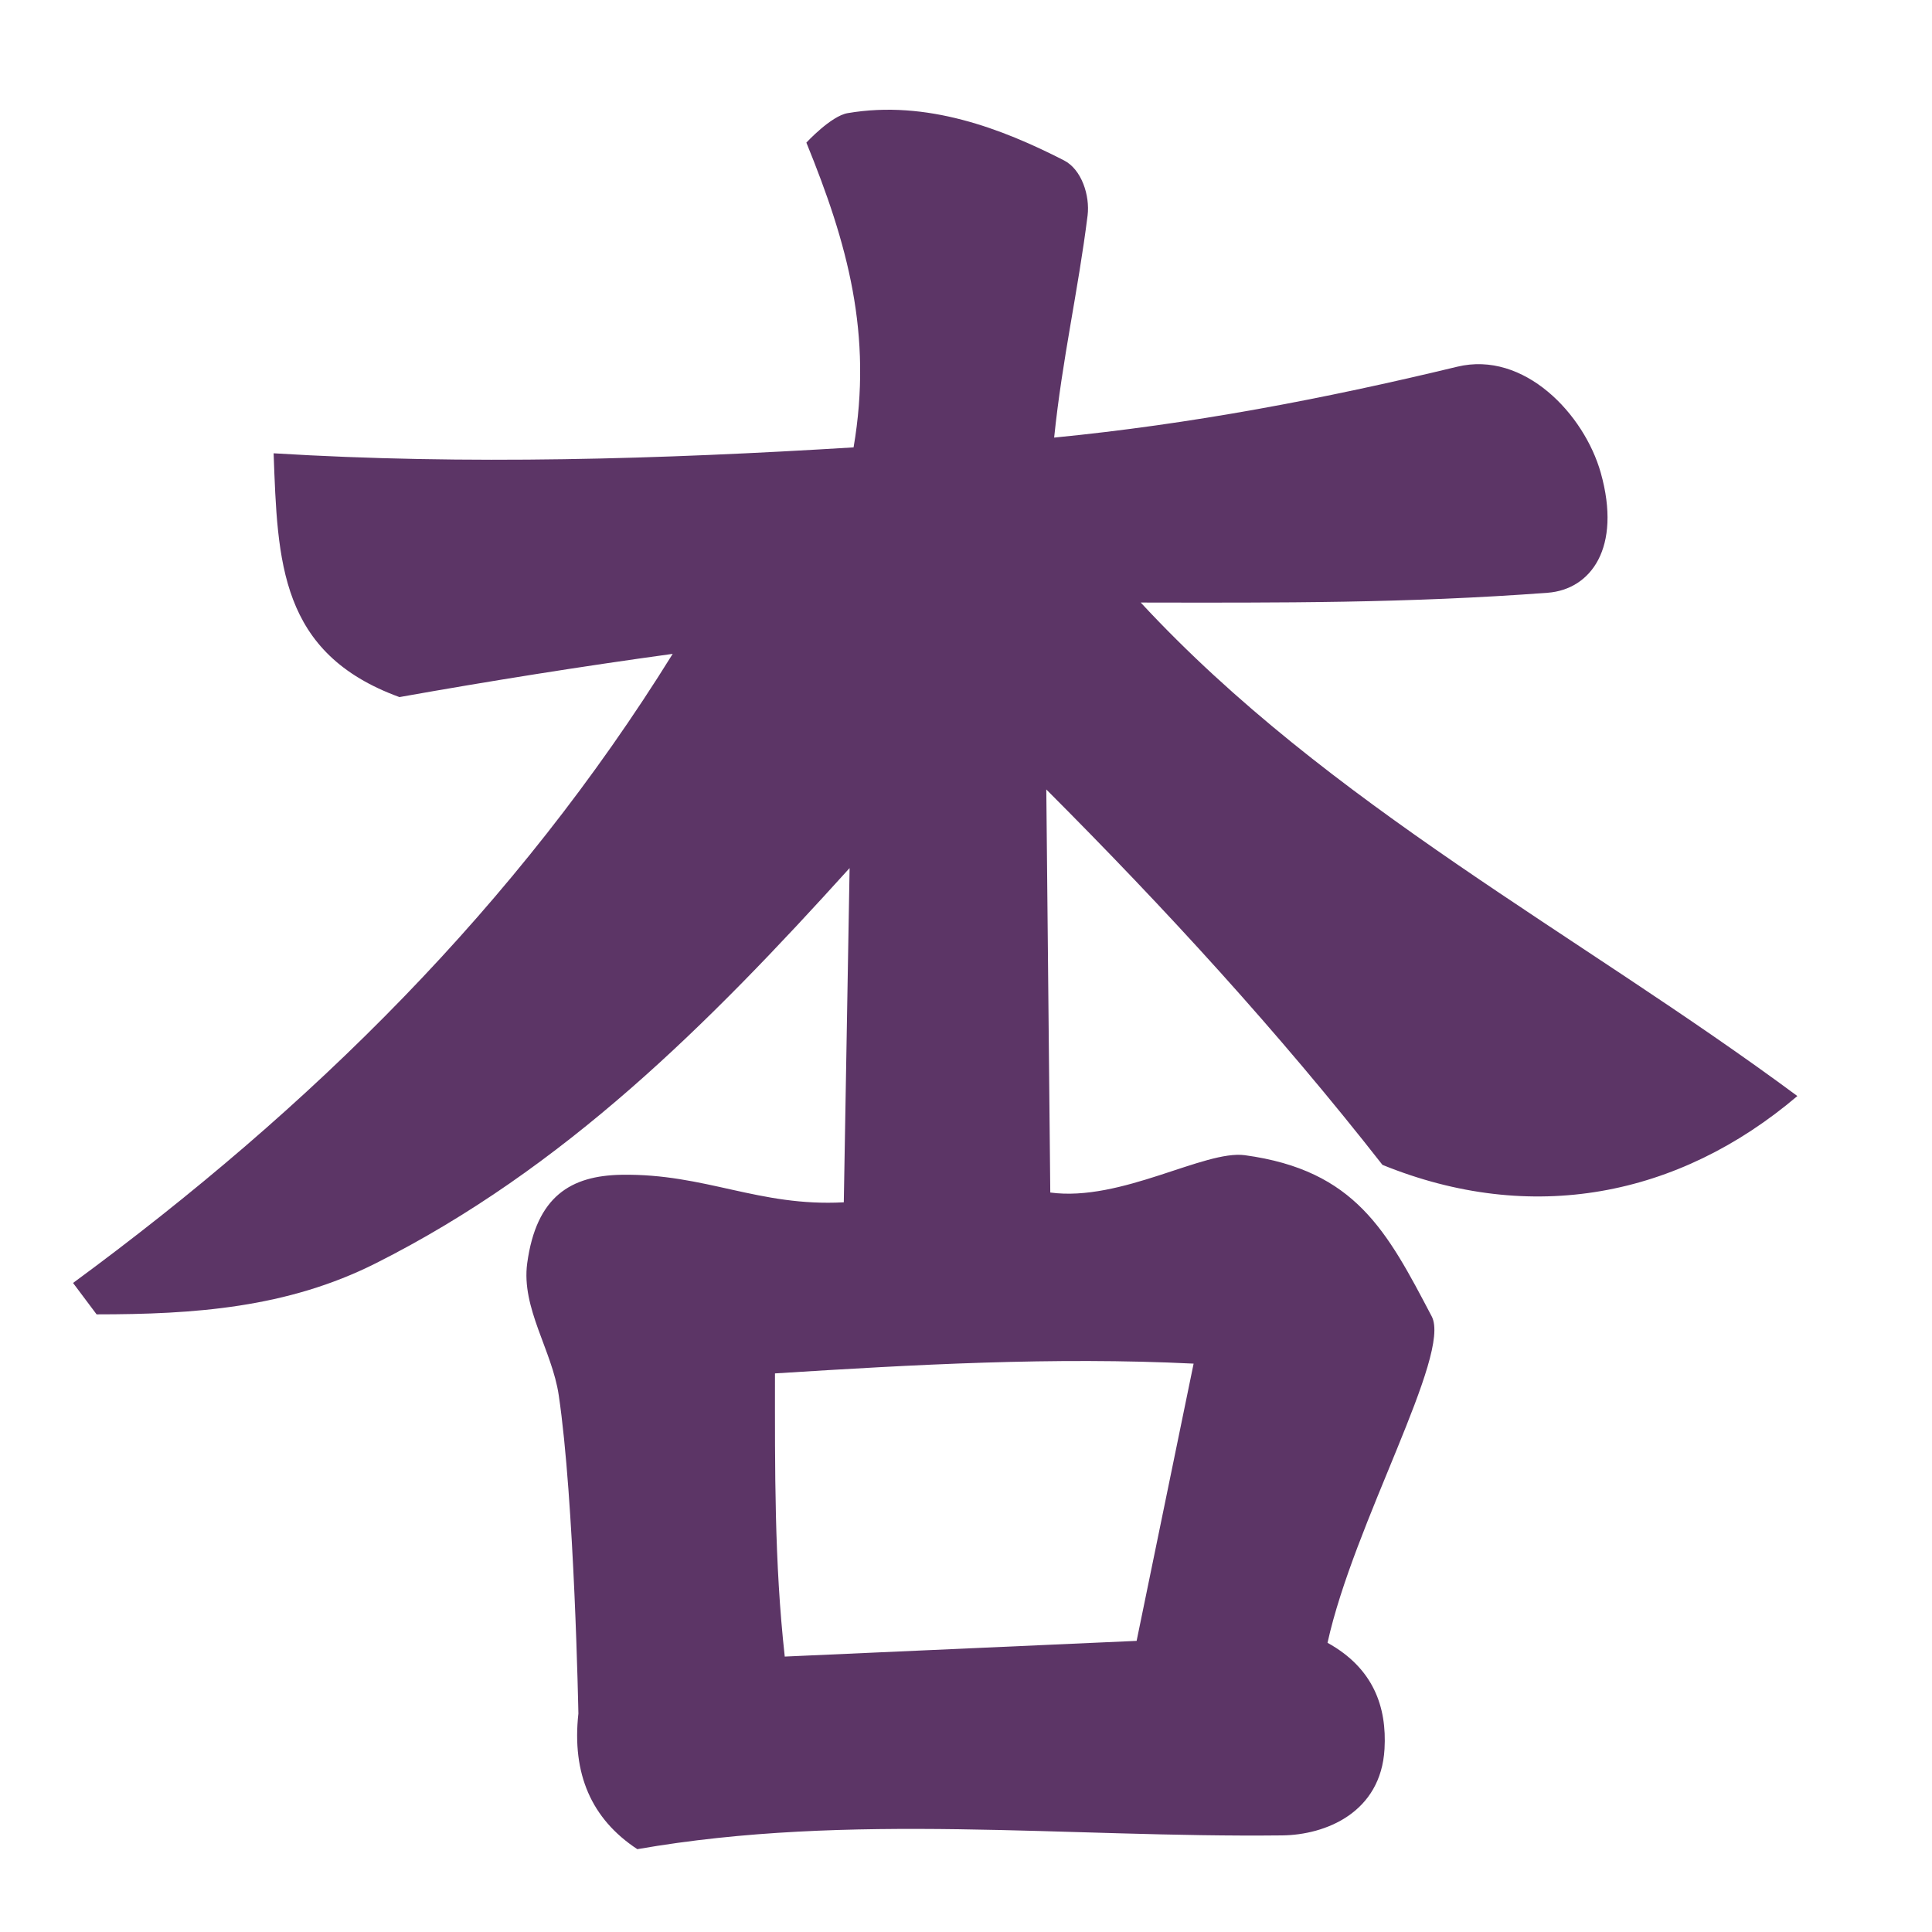
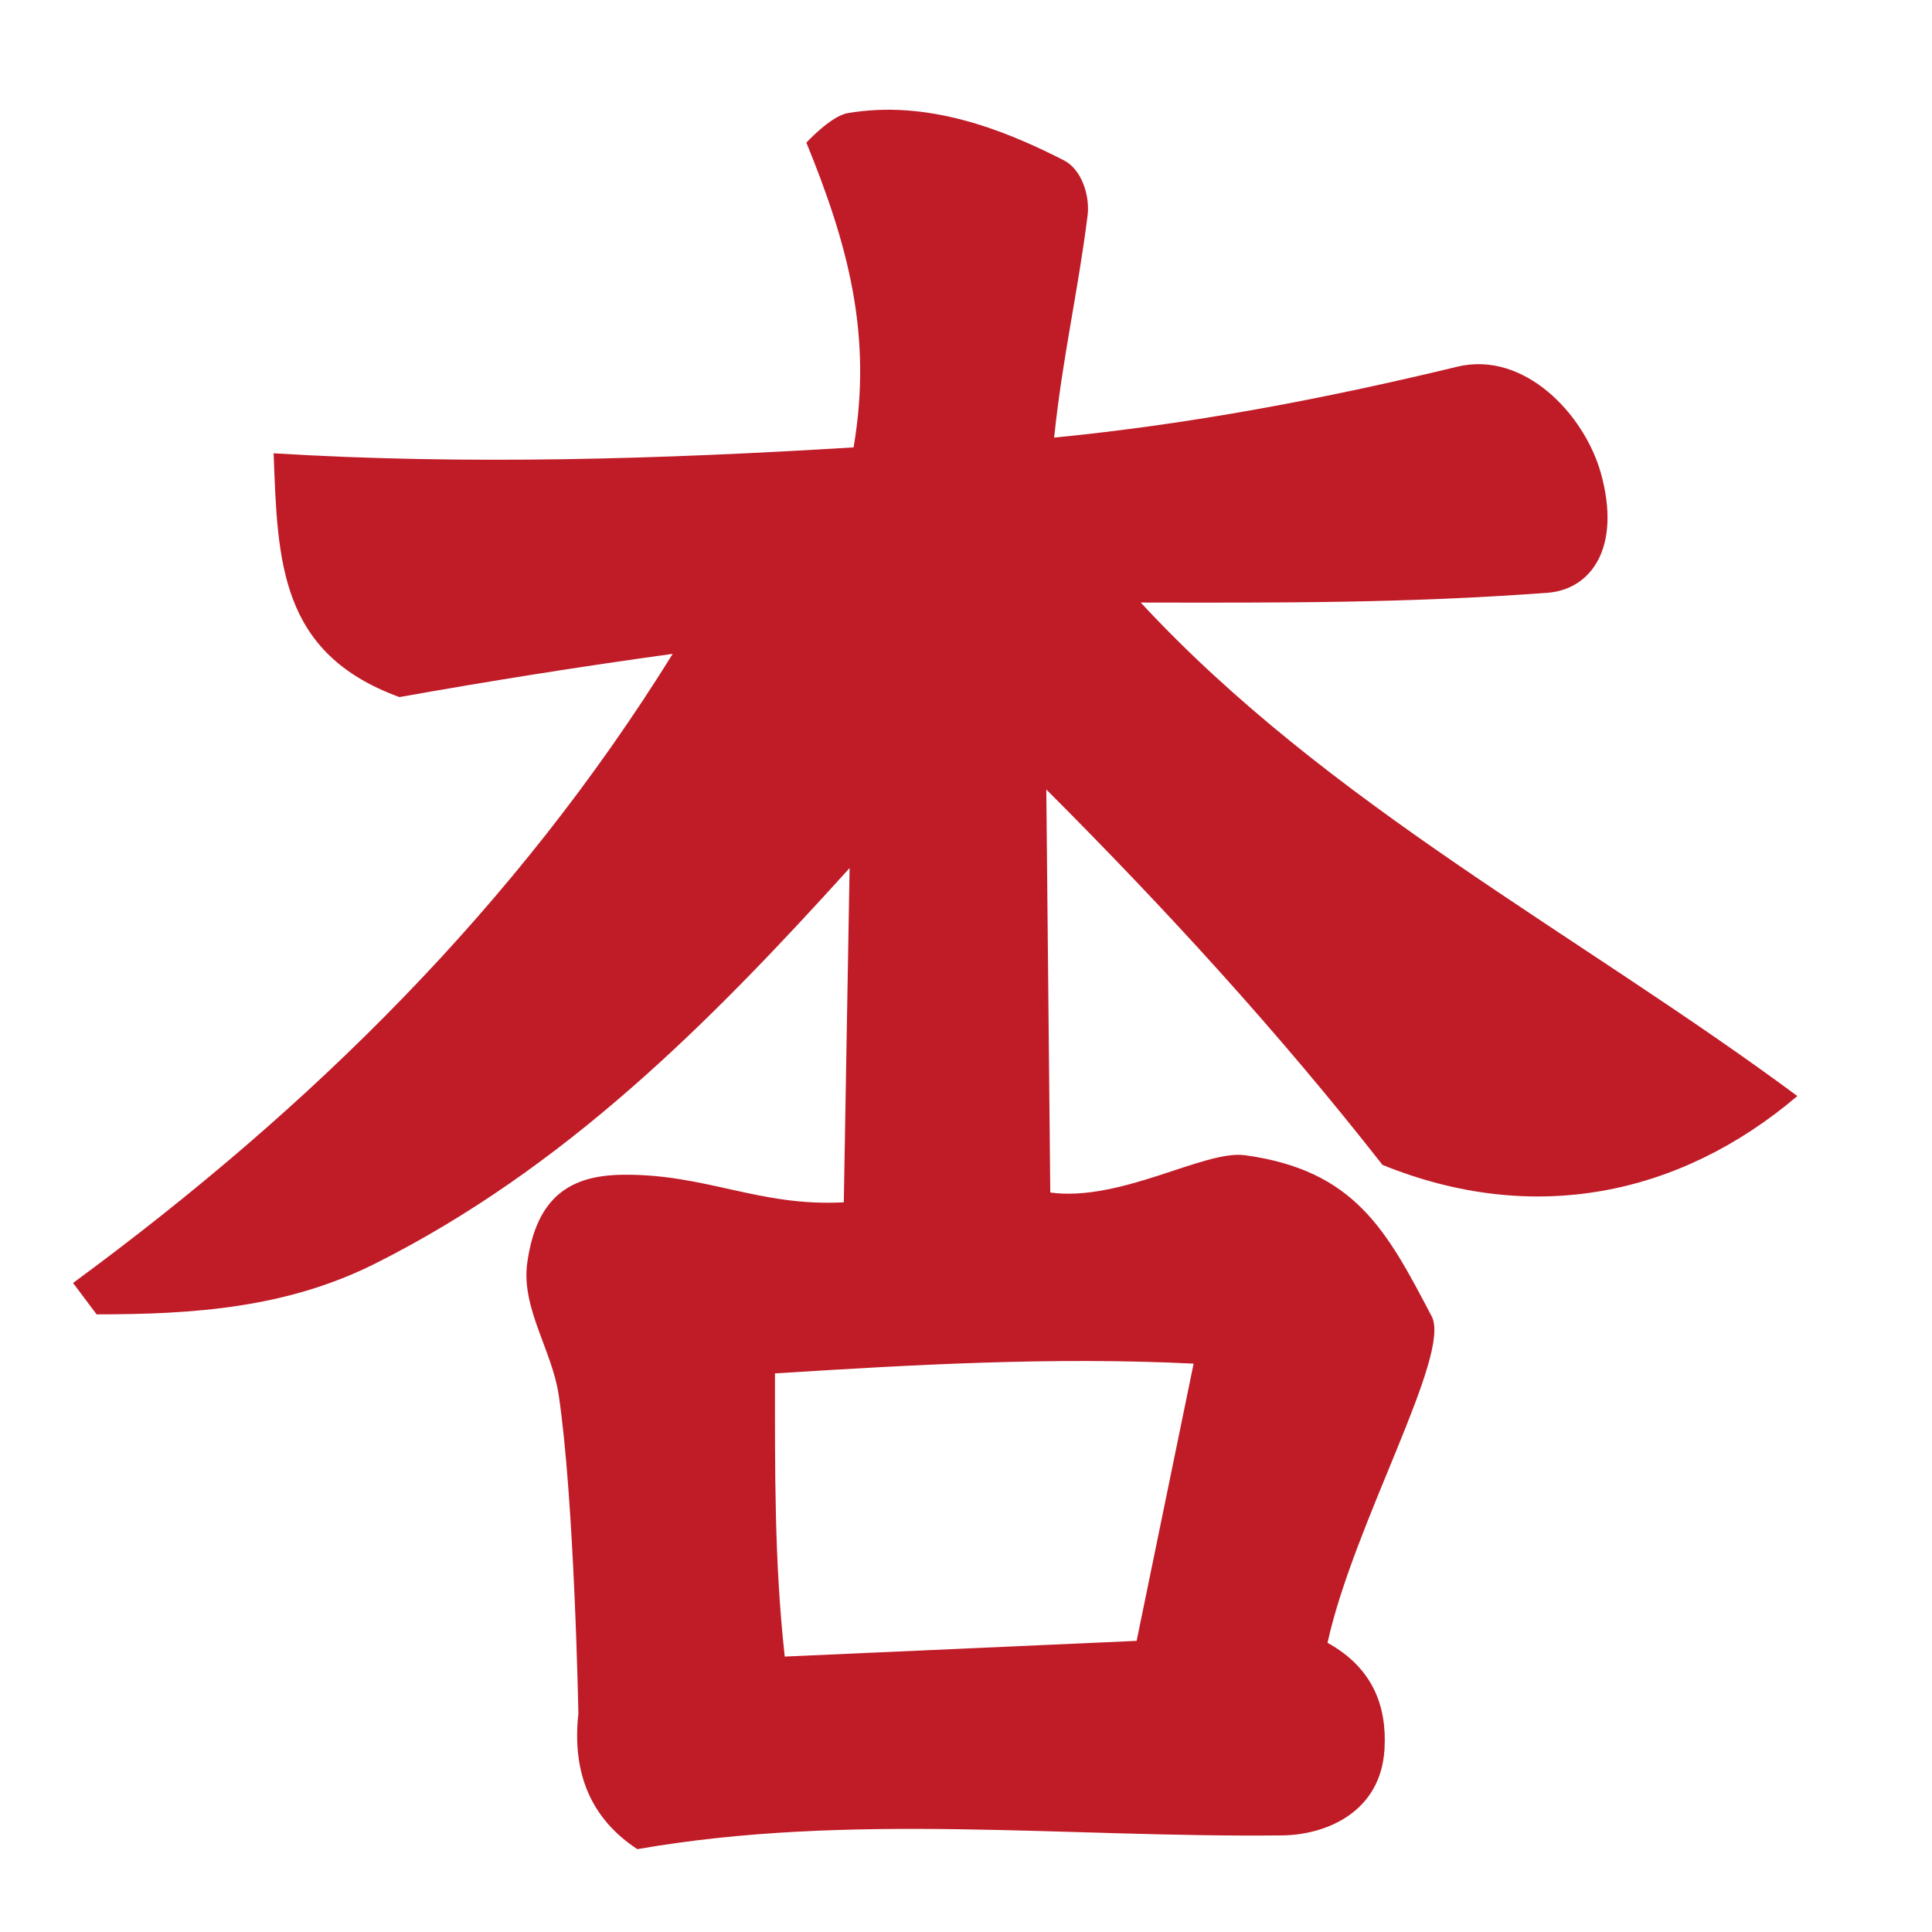
<svg xmlns="http://www.w3.org/2000/svg" width="16" height="16" viewBox="0 0 16 16" version="1.1" id="svg5" xml:space="preserve">
  <defs id="defs2" />
  <g id="layer1">
-     <path fill="currentColor" d="M 8.811,1.328 C 8.958,1.403 9.027,1.62 9.007,1.784 8.928,2.415 8.798,2.965 8.73,3.624 9.862,3.513 10.963,3.304 12.068,3.037 c 0.555,-0.134 1.052,0.393 1.189,0.879 0.174,0.62 -0.082,0.966 -0.44,0.993 -1.167,0.087 -2.207,0.083 -3.37,0.081 1.557,1.68 3.616,2.737 5.438,4.087 -0.986,0.837 -2.204,1.071 -3.436,0.57 C 10.587,8.546 9.653,7.527 8.665,6.538 l 0.033,3.338 c 0.587,0.079 1.278,-0.355 1.612,-0.309 0.915,0.125 1.176,0.628 1.547,1.335 0.165,0.315 -0.646,1.714 -0.863,2.703 0.38,0.21 0.492,0.531 0.472,0.879 -0.03,0.528 -0.489,0.712 -0.847,0.716 C 8.83,15.22 7.044,15.006 5.278,15.314 4.898,15.064 4.735,14.69 4.79,14.191 c 0,0 -0.033,-1.766 -0.163,-2.638 C 4.572,11.183 4.316,10.833 4.366,10.462 4.442,9.905 4.729,9.736 5.148,9.729 5.843,9.718 6.283,9.995 6.988,9.957 L 7.036,7.189 C 5.862,8.488 4.672,9.677 3.112,10.462 2.377,10.832 1.607,10.885 0.8,10.885 L 0.605,10.625 C 2.579,9.174 4.277,7.5 5.571,5.415 4.814,5.519 4.06,5.639 3.308,5.773 2.315,5.411 2.299,4.653 2.266,3.754 3.867,3.852 5.47,3.803 7.069,3.705 7.229,2.768 7.018,2.015 6.678,1.181 c 0,0 0.204,-0.221 0.342,-0.244 C 7.674,0.825 8.299,1.066 8.811,1.328 Z M 6.418,11.374 c 0,0.794 -0.006,1.561 0.081,2.345 l 2.914,-0.13 0.472,-2.296 c -1.159,-0.057 -2.312,0.008 -3.468,0.081 z" id="path2" style="fill:#5c3566;fill-opacity:1;stroke-width:1" />
+     <path fill="currentColor" d="M 8.811,1.328 C 8.958,1.403 9.027,1.62 9.007,1.784 8.928,2.415 8.798,2.965 8.73,3.624 9.862,3.513 10.963,3.304 12.068,3.037 c 0.555,-0.134 1.052,0.393 1.189,0.879 0.174,0.62 -0.082,0.966 -0.44,0.993 -1.167,0.087 -2.207,0.083 -3.37,0.081 1.557,1.68 3.616,2.737 5.438,4.087 -0.986,0.837 -2.204,1.071 -3.436,0.57 C 10.587,8.546 9.653,7.527 8.665,6.538 l 0.033,3.338 c 0.587,0.079 1.278,-0.355 1.612,-0.309 0.915,0.125 1.176,0.628 1.547,1.335 0.165,0.315 -0.646,1.714 -0.863,2.703 0.38,0.21 0.492,0.531 0.472,0.879 -0.03,0.528 -0.489,0.712 -0.847,0.716 C 8.83,15.22 7.044,15.006 5.278,15.314 4.898,15.064 4.735,14.69 4.79,14.191 c 0,0 -0.033,-1.766 -0.163,-2.638 C 4.572,11.183 4.316,10.833 4.366,10.462 4.442,9.905 4.729,9.736 5.148,9.729 5.843,9.718 6.283,9.995 6.988,9.957 L 7.036,7.189 C 5.862,8.488 4.672,9.677 3.112,10.462 2.377,10.832 1.607,10.885 0.8,10.885 L 0.605,10.625 C 2.579,9.174 4.277,7.5 5.571,5.415 4.814,5.519 4.06,5.639 3.308,5.773 2.315,5.411 2.299,4.653 2.266,3.754 3.867,3.852 5.47,3.803 7.069,3.705 7.229,2.768 7.018,2.015 6.678,1.181 c 0,0 0.204,-0.221 0.342,-0.244 C 7.674,0.825 8.299,1.066 8.811,1.328 Z M 6.418,11.374 c 0,0.794 -0.006,1.561 0.081,2.345 l 2.914,-0.13 0.472,-2.296 c -1.159,-0.057 -2.312,0.008 -3.468,0.081 z" id="path2" style="fill:#c01c28;fill-opacity:1;stroke-width:1" />
  </g>
</svg>
